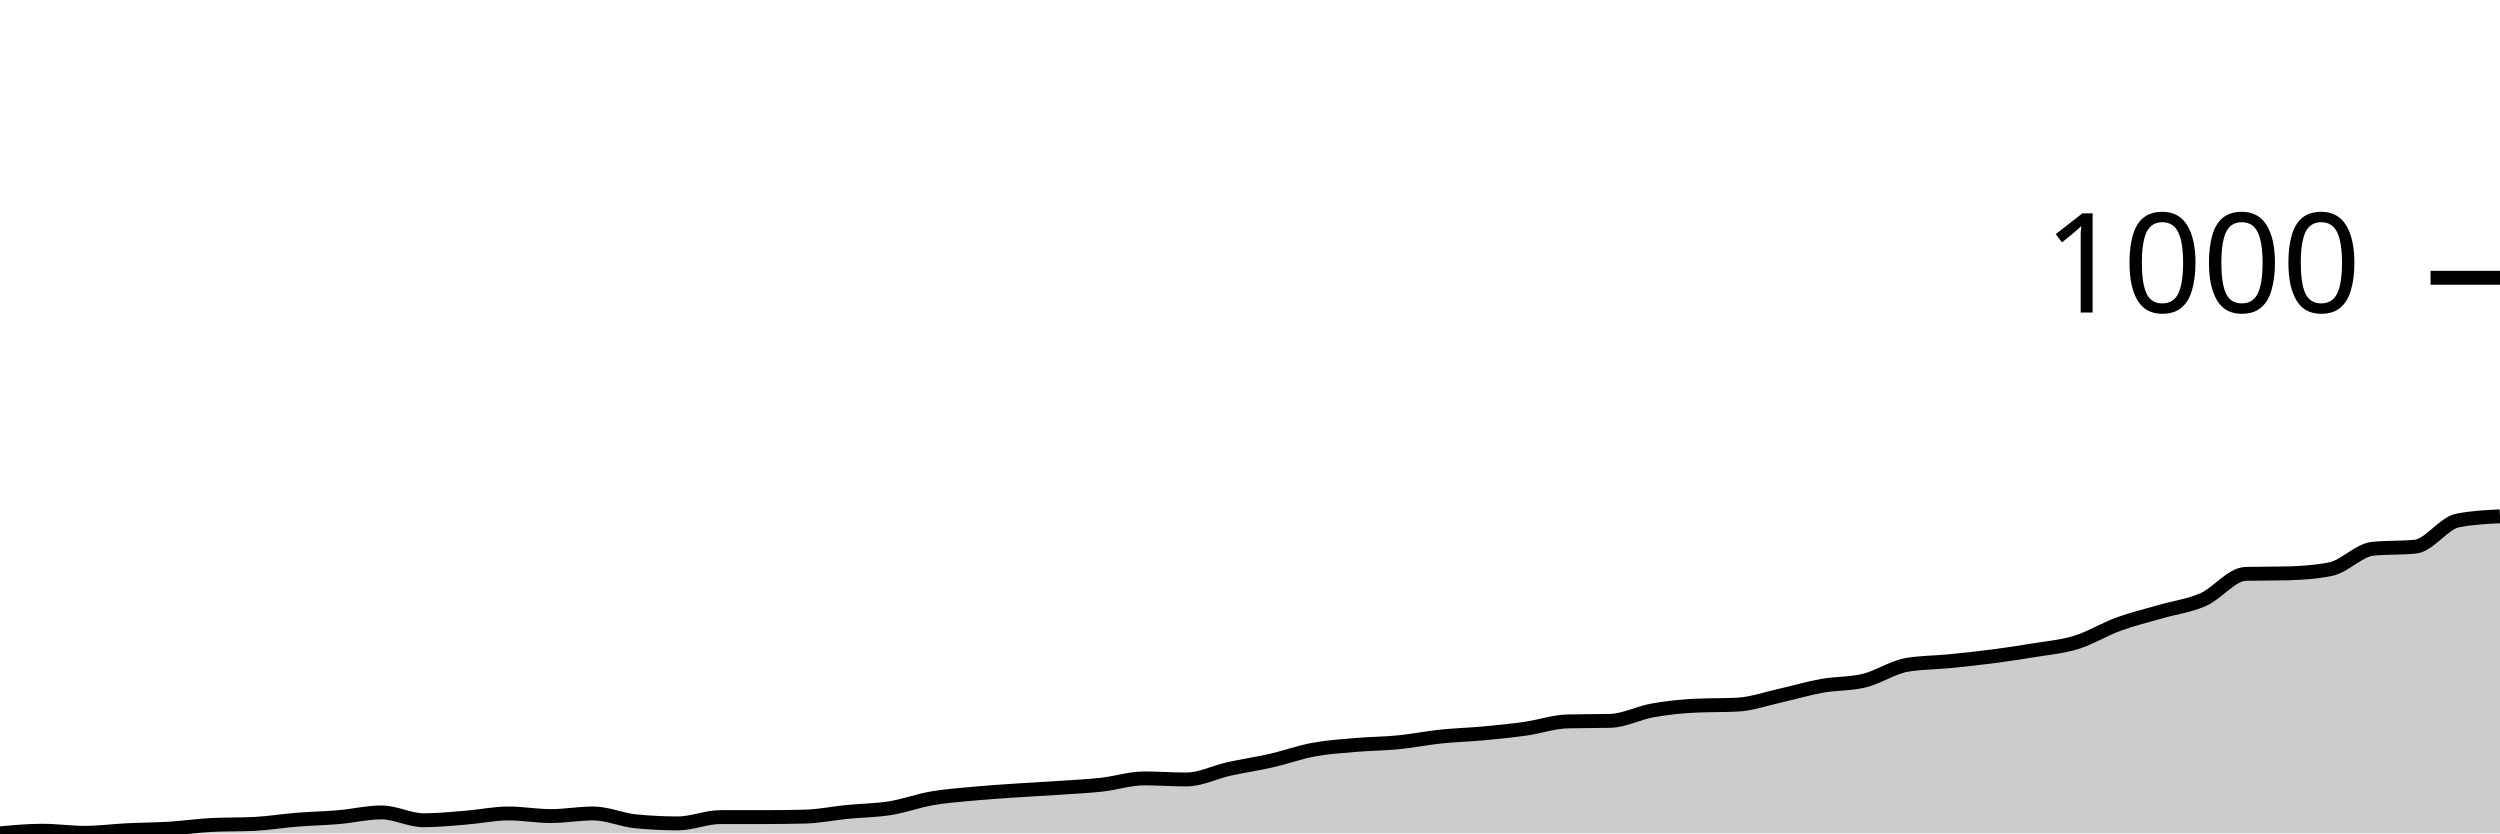
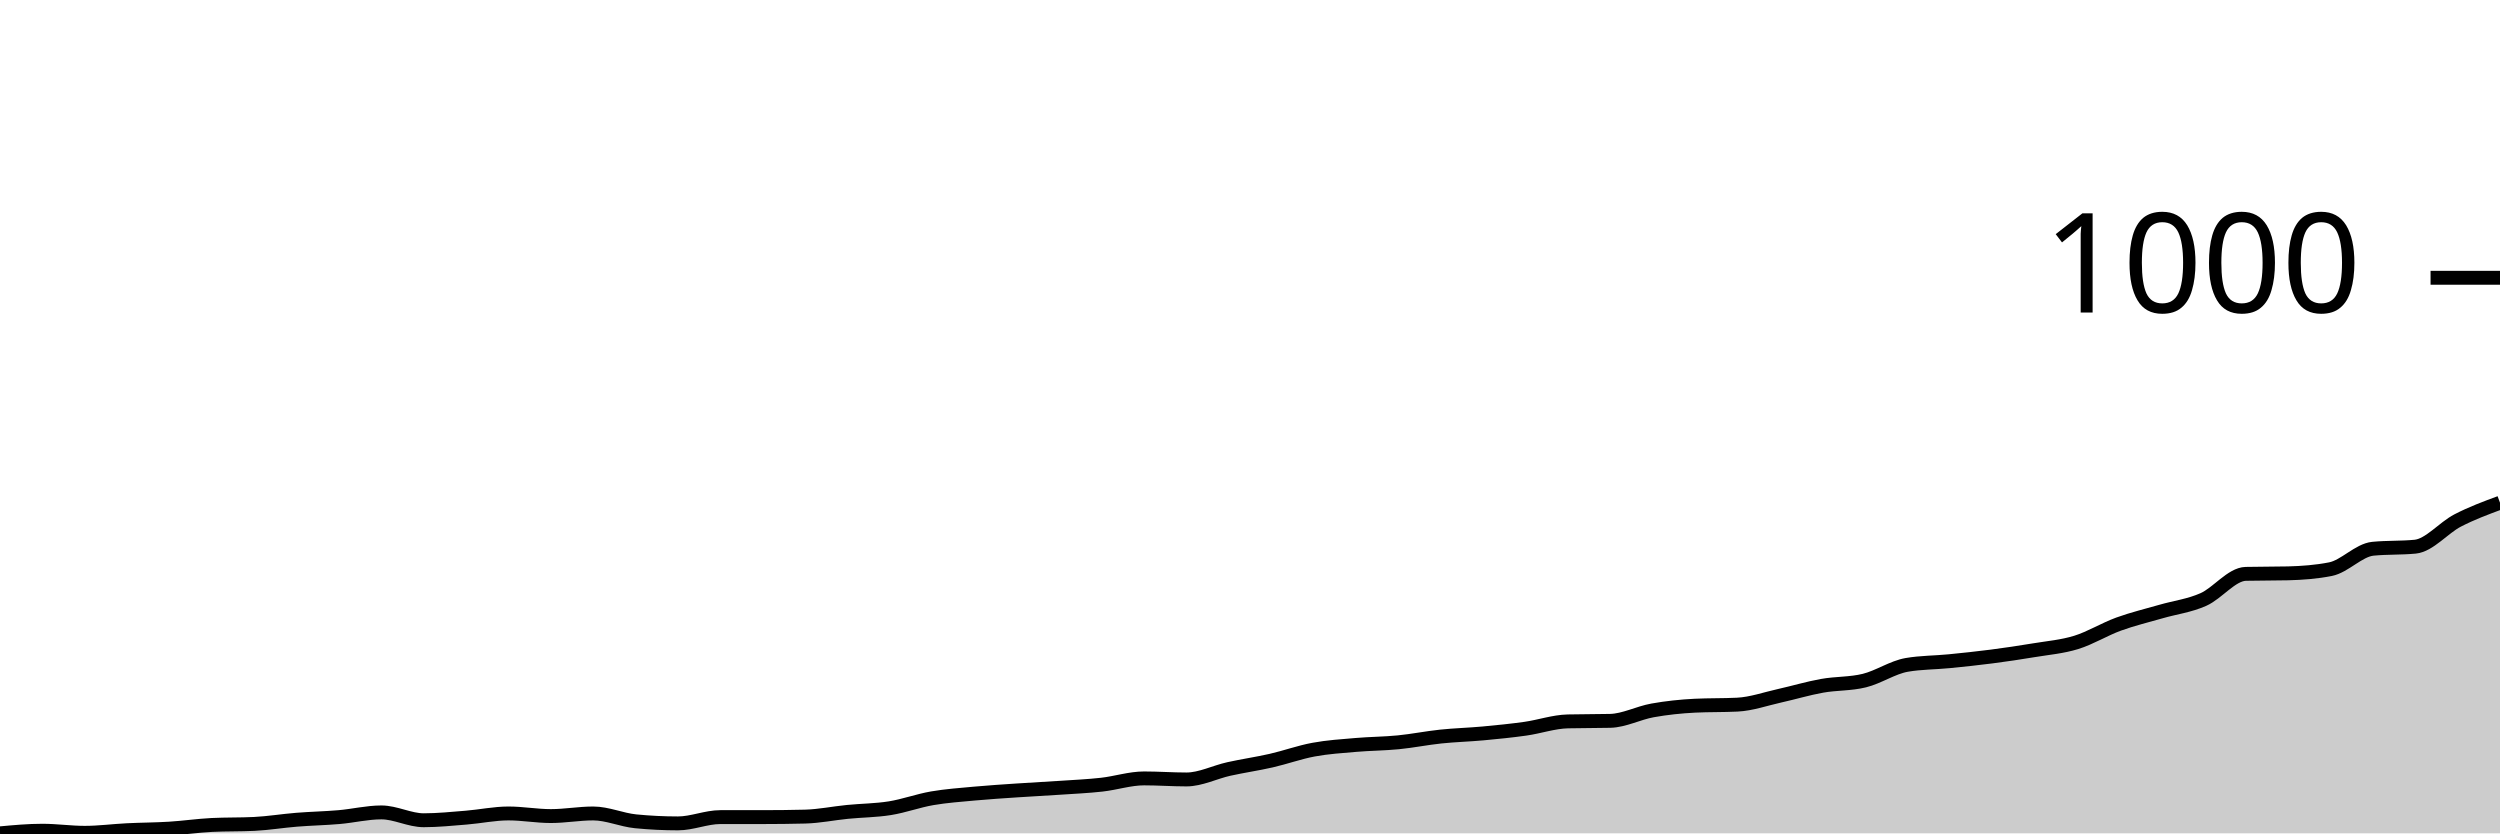
<svg xmlns="http://www.w3.org/2000/svg" viewBox="0 0 180 60">
  <g transform="translate(0,20)">
-     <path class="area" fill="rgba(0, 0, 0, 0.2)" d="M0,40C1.017,39.906,2.034,39.812,3.051,39.812C4.068,39.812,5.085,39.962,6.102,39.962C7.119,39.962,8.136,39.824,9.153,39.774C10.169,39.724,11.186,39.724,12.203,39.661C13.22,39.598,14.237,39.448,15.254,39.397C16.271,39.347,17.288,39.372,18.305,39.322C19.322,39.272,20.339,39.102,21.356,39.021C22.373,38.939,23.39,38.92,24.407,38.832C25.424,38.745,26.441,38.493,27.458,38.493C28.475,38.493,29.492,39.058,30.508,39.058C31.525,39.058,32.542,38.952,33.559,38.87C34.576,38.788,35.593,38.569,36.61,38.569C37.627,38.569,38.644,38.757,39.661,38.757C40.678,38.757,41.695,38.569,42.712,38.569C43.729,38.569,44.746,39.033,45.763,39.134C46.78,39.234,47.797,39.284,48.814,39.284C49.831,39.284,50.847,38.832,51.864,38.832C52.881,38.832,53.898,38.832,54.915,38.832C55.932,38.832,56.949,38.82,57.966,38.795C58.983,38.77,60,38.556,61.017,38.456C62.034,38.355,63.051,38.355,64.068,38.192C65.085,38.029,66.102,37.652,67.119,37.476C68.136,37.301,69.153,37.232,70.169,37.137C71.186,37.043,72.203,36.981,73.22,36.911C74.237,36.842,75.254,36.792,76.271,36.723C77.288,36.654,78.305,36.61,79.322,36.497C80.339,36.384,81.356,36.045,82.373,36.045C83.39,36.045,84.407,36.121,85.424,36.121C86.441,36.121,87.458,35.593,88.475,35.367C89.492,35.141,90.508,34.997,91.525,34.765C92.542,34.532,93.559,34.162,94.576,33.974C95.593,33.785,96.61,33.723,97.627,33.635C98.644,33.547,99.661,33.547,100.678,33.446C101.695,33.346,102.712,33.139,103.729,33.032C104.746,32.925,105.763,32.9,106.78,32.806C107.797,32.712,108.814,32.611,109.831,32.467C110.847,32.323,111.864,31.965,112.881,31.94C113.898,31.915,114.915,31.927,115.932,31.902C116.949,31.877,117.966,31.331,118.983,31.149C120,30.967,121.017,30.86,122.034,30.81C123.051,30.76,124.068,30.785,125.085,30.734C126.102,30.684,127.119,30.32,128.136,30.094C129.153,29.868,130.169,29.561,131.186,29.379C132.203,29.196,133.22,29.253,134.237,29.002C135.254,28.751,136.271,28.048,137.288,27.872C138.305,27.696,139.322,27.709,140.339,27.608C141.356,27.508,142.373,27.401,143.39,27.269C144.407,27.137,145.424,26.987,146.441,26.817C147.458,26.648,148.475,26.566,149.492,26.252C150.508,25.938,151.525,25.304,152.542,24.934C153.559,24.564,154.576,24.325,155.593,24.03C156.61,23.735,157.627,23.616,158.644,23.164C159.661,22.712,160.678,21.343,161.695,21.318C162.712,21.293,163.729,21.306,164.746,21.281C165.763,21.255,166.78,21.18,167.797,20.979C168.814,20.778,169.831,19.611,170.847,19.51C171.864,19.41,172.881,19.46,173.898,19.36C174.915,19.259,175.932,17.677,176.949,17.476C177.966,17.276,178.983,17.225,180,17.175L180,40C178.983,40,177.966,40,176.949,40C175.932,40,174.915,40,173.898,40C172.881,40,171.864,40,170.847,40C169.831,40,168.814,40,167.797,40C166.78,40,165.763,40,164.746,40C163.729,40,162.712,40,161.695,40C160.678,40,159.661,40,158.644,40C157.627,40,156.61,40,155.593,40C154.576,40,153.559,40,152.542,40C151.525,40,150.508,40,149.492,40C148.475,40,147.458,40,146.441,40C145.424,40,144.407,40,143.39,40C142.373,40,141.356,40,140.339,40C139.322,40,138.305,40,137.288,40C136.271,40,135.254,40,134.237,40C133.22,40,132.203,40,131.186,40C130.169,40,129.153,40,128.136,40C127.119,40,126.102,40,125.085,40C124.068,40,123.051,40,122.034,40C121.017,40,120,40,118.983,40C117.966,40,116.949,40,115.932,40C114.915,40,113.898,40,112.881,40C111.864,40,110.847,40,109.831,40C108.814,40,107.797,40,106.78,40C105.763,40,104.746,40,103.729,40C102.712,40,101.695,40,100.678,40C99.661,40,98.644,40,97.627,40C96.61,40,95.593,40,94.576,40C93.559,40,92.542,40,91.525,40C90.508,40,89.492,40,88.475,40C87.458,40,86.441,40,85.424,40C84.407,40,83.39,40,82.373,40C81.356,40,80.339,40,79.322,40C78.305,40,77.288,40,76.271,40C75.254,40,74.237,40,73.22,40C72.203,40,71.186,40,70.169,40C69.153,40,68.136,40,67.119,40C66.102,40,65.085,40,64.068,40C63.051,40,62.034,40,61.017,40C60,40,58.983,40,57.966,40C56.949,40,55.932,40,54.915,40C53.898,40,52.881,40,51.864,40C50.847,40,49.831,40,48.814,40C47.797,40,46.78,40,45.763,40C44.746,40,43.729,40,42.712,40C41.695,40,40.678,40,39.661,40C38.644,40,37.627,40,36.61,40C35.593,40,34.576,40,33.559,40C32.542,40,31.525,40,30.508,40C29.492,40,28.475,40,27.458,40C26.441,40,25.424,40,24.407,40C23.39,40,22.373,40,21.356,40C20.339,40,19.322,40,18.305,40C17.288,40,16.271,40,15.254,40C14.237,40,13.22,40,12.203,40C11.186,40,10.169,40,9.153,40C8.136,40,7.119,40,6.102,40C5.085,40,4.068,40,3.051,40C2.034,40,1.017,40,0,40Z" />
-     <path class="line" stroke="black" fill="none" d="M0,40C1.017,39.906,2.034,39.812,3.051,39.812C4.068,39.812,5.085,39.962,6.102,39.962C7.119,39.962,8.136,39.824,9.153,39.774C10.169,39.724,11.186,39.724,12.203,39.661C13.22,39.598,14.237,39.448,15.254,39.397C16.271,39.347,17.288,39.372,18.305,39.322C19.322,39.272,20.339,39.102,21.356,39.021C22.373,38.939,23.39,38.92,24.407,38.832C25.424,38.745,26.441,38.493,27.458,38.493C28.475,38.493,29.492,39.058,30.508,39.058C31.525,39.058,32.542,38.952,33.559,38.87C34.576,38.788,35.593,38.569,36.61,38.569C37.627,38.569,38.644,38.757,39.661,38.757C40.678,38.757,41.695,38.569,42.712,38.569C43.729,38.569,44.746,39.033,45.763,39.134C46.78,39.234,47.797,39.284,48.814,39.284C49.831,39.284,50.847,38.832,51.864,38.832C52.881,38.832,53.898,38.832,54.915,38.832C55.932,38.832,56.949,38.82,57.966,38.795C58.983,38.77,60,38.556,61.017,38.456C62.034,38.355,63.051,38.355,64.068,38.192C65.085,38.029,66.102,37.652,67.119,37.476C68.136,37.301,69.153,37.232,70.169,37.137C71.186,37.043,72.203,36.981,73.22,36.911C74.237,36.842,75.254,36.792,76.271,36.723C77.288,36.654,78.305,36.61,79.322,36.497C80.339,36.384,81.356,36.045,82.373,36.045C83.39,36.045,84.407,36.121,85.424,36.121C86.441,36.121,87.458,35.593,88.475,35.367C89.492,35.141,90.508,34.997,91.525,34.765C92.542,34.532,93.559,34.162,94.576,33.974C95.593,33.785,96.61,33.723,97.627,33.635C98.644,33.547,99.661,33.547,100.678,33.446C101.695,33.346,102.712,33.139,103.729,33.032C104.746,32.925,105.763,32.9,106.78,32.806C107.797,32.712,108.814,32.611,109.831,32.467C110.847,32.323,111.864,31.965,112.881,31.94C113.898,31.915,114.915,31.927,115.932,31.902C116.949,31.877,117.966,31.331,118.983,31.149C120,30.967,121.017,30.86,122.034,30.81C123.051,30.76,124.068,30.785,125.085,30.734C126.102,30.684,127.119,30.32,128.136,30.094C129.153,29.868,130.169,29.561,131.186,29.379C132.203,29.196,133.22,29.253,134.237,29.002C135.254,28.751,136.271,28.048,137.288,27.872C138.305,27.696,139.322,27.709,140.339,27.608C141.356,27.508,142.373,27.401,143.39,27.269C144.407,27.137,145.424,26.987,146.441,26.817C147.458,26.648,148.475,26.566,149.492,26.252C150.508,25.938,151.525,25.304,152.542,24.934C153.559,24.564,154.576,24.325,155.593,24.03C156.61,23.735,157.627,23.616,158.644,23.164C159.661,22.712,160.678,21.343,161.695,21.318C162.712,21.293,163.729,21.306,164.746,21.281C165.763,21.255,166.78,21.18,167.797,20.979C168.814,20.778,169.831,19.611,170.847,19.51C171.864,19.41,172.881,19.46,173.898,19.36C174.915,19.259,175.932,17.677,176.949,17.476C177.966,17.276,178.983,17.225,180,17.175" />
+     <path class="area" fill="rgba(0, 0, 0, 0.2)" d="M0,40C1.017,39.906,2.034,39.812,3.051,39.812C4.068,39.812,5.085,39.962,6.102,39.962C7.119,39.962,8.136,39.824,9.153,39.774C10.169,39.724,11.186,39.724,12.203,39.661C13.22,39.598,14.237,39.448,15.254,39.397C16.271,39.347,17.288,39.372,18.305,39.322C19.322,39.272,20.339,39.102,21.356,39.021C22.373,38.939,23.39,38.92,24.407,38.832C25.424,38.745,26.441,38.493,27.458,38.493C28.475,38.493,29.492,39.058,30.508,39.058C31.525,39.058,32.542,38.952,33.559,38.87C34.576,38.788,35.593,38.569,36.61,38.569C37.627,38.569,38.644,38.757,39.661,38.757C40.678,38.757,41.695,38.569,42.712,38.569C43.729,38.569,44.746,39.033,45.763,39.134C46.78,39.234,47.797,39.284,48.814,39.284C49.831,39.284,50.847,38.832,51.864,38.832C52.881,38.832,53.898,38.832,54.915,38.832C55.932,38.832,56.949,38.82,57.966,38.795C58.983,38.77,60,38.556,61.017,38.456C62.034,38.355,63.051,38.355,64.068,38.192C65.085,38.029,66.102,37.652,67.119,37.476C68.136,37.301,69.153,37.232,70.169,37.137C71.186,37.043,72.203,36.981,73.22,36.911C74.237,36.842,75.254,36.792,76.271,36.723C77.288,36.654,78.305,36.61,79.322,36.497C80.339,36.384,81.356,36.045,82.373,36.045C83.39,36.045,84.407,36.121,85.424,36.121C86.441,36.121,87.458,35.593,88.475,35.367C89.492,35.141,90.508,34.997,91.525,34.765C92.542,34.532,93.559,34.162,94.576,33.974C95.593,33.785,96.61,33.723,97.627,33.635C98.644,33.547,99.661,33.547,100.678,33.446C101.695,33.346,102.712,33.139,103.729,33.032C104.746,32.925,105.763,32.9,106.78,32.806C107.797,32.712,108.814,32.611,109.831,32.467C110.847,32.323,111.864,31.965,112.881,31.94C113.898,31.915,114.915,31.927,115.932,31.902C116.949,31.877,117.966,31.331,118.983,31.149C120,30.967,121.017,30.86,122.034,30.81C123.051,30.76,124.068,30.785,125.085,30.734C126.102,30.684,127.119,30.32,128.136,30.094C129.153,29.868,130.169,29.561,131.186,29.379C132.203,29.196,133.22,29.253,134.237,29.002C135.254,28.751,136.271,28.048,137.288,27.872C138.305,27.696,139.322,27.709,140.339,27.608C141.356,27.508,142.373,27.401,143.39,27.269C144.407,27.137,145.424,26.987,146.441,26.817C147.458,26.648,148.475,26.566,149.492,26.252C150.508,25.938,151.525,25.304,152.542,24.934C153.559,24.564,154.576,24.325,155.593,24.03C156.61,23.735,157.627,23.616,158.644,23.164C159.661,22.712,160.678,21.343,161.695,21.318C162.712,21.293,163.729,21.306,164.746,21.281C165.763,21.255,166.78,21.18,167.797,20.979C168.814,20.778,169.831,19.611,170.847,19.51C171.864,19.41,172.881,19.46,173.898,19.36C174.915,19.259,175.932,18.004,176.949,17.476C177.966,16.949,178.983,16.573,180,16.196L180,40C178.983,40,177.966,40,176.949,40C175.932,40,174.915,40,173.898,40C172.881,40,171.864,40,170.847,40C169.831,40,168.814,40,167.797,40C166.78,40,165.763,40,164.746,40C163.729,40,162.712,40,161.695,40C160.678,40,159.661,40,158.644,40C157.627,40,156.61,40,155.593,40C154.576,40,153.559,40,152.542,40C151.525,40,150.508,40,149.492,40C148.475,40,147.458,40,146.441,40C145.424,40,144.407,40,143.39,40C142.373,40,141.356,40,140.339,40C139.322,40,138.305,40,137.288,40C136.271,40,135.254,40,134.237,40C133.22,40,132.203,40,131.186,40C130.169,40,129.153,40,128.136,40C127.119,40,126.102,40,125.085,40C124.068,40,123.051,40,122.034,40C121.017,40,120,40,118.983,40C117.966,40,116.949,40,115.932,40C114.915,40,113.898,40,112.881,40C111.864,40,110.847,40,109.831,40C108.814,40,107.797,40,106.78,40C105.763,40,104.746,40,103.729,40C102.712,40,101.695,40,100.678,40C99.661,40,98.644,40,97.627,40C96.61,40,95.593,40,94.576,40C93.559,40,92.542,40,91.525,40C90.508,40,89.492,40,88.475,40C87.458,40,86.441,40,85.424,40C84.407,40,83.39,40,82.373,40C81.356,40,80.339,40,79.322,40C78.305,40,77.288,40,76.271,40C75.254,40,74.237,40,73.22,40C72.203,40,71.186,40,70.169,40C69.153,40,68.136,40,67.119,40C66.102,40,65.085,40,64.068,40C63.051,40,62.034,40,61.017,40C60,40,58.983,40,57.966,40C56.949,40,55.932,40,54.915,40C53.898,40,52.881,40,51.864,40C50.847,40,49.831,40,48.814,40C47.797,40,46.78,40,45.763,40C44.746,40,43.729,40,42.712,40C41.695,40,40.678,40,39.661,40C38.644,40,37.627,40,36.61,40C35.593,40,34.576,40,33.559,40C32.542,40,31.525,40,30.508,40C29.492,40,28.475,40,27.458,40C26.441,40,25.424,40,24.407,40C23.39,40,22.373,40,21.356,40C20.339,40,19.322,40,18.305,40C17.288,40,16.271,40,15.254,40C14.237,40,13.22,40,12.203,40C11.186,40,10.169,40,9.153,40C8.136,40,7.119,40,6.102,40C5.085,40,4.068,40,3.051,40C2.034,40,1.017,40,0,40Z" />
+     <path class="line" stroke="black" fill="none" d="M0,40C1.017,39.906,2.034,39.812,3.051,39.812C4.068,39.812,5.085,39.962,6.102,39.962C7.119,39.962,8.136,39.824,9.153,39.774C10.169,39.724,11.186,39.724,12.203,39.661C13.22,39.598,14.237,39.448,15.254,39.397C16.271,39.347,17.288,39.372,18.305,39.322C19.322,39.272,20.339,39.102,21.356,39.021C22.373,38.939,23.39,38.92,24.407,38.832C25.424,38.745,26.441,38.493,27.458,38.493C28.475,38.493,29.492,39.058,30.508,39.058C31.525,39.058,32.542,38.952,33.559,38.87C34.576,38.788,35.593,38.569,36.61,38.569C37.627,38.569,38.644,38.757,39.661,38.757C40.678,38.757,41.695,38.569,42.712,38.569C43.729,38.569,44.746,39.033,45.763,39.134C46.78,39.234,47.797,39.284,48.814,39.284C49.831,39.284,50.847,38.832,51.864,38.832C52.881,38.832,53.898,38.832,54.915,38.832C55.932,38.832,56.949,38.82,57.966,38.795C58.983,38.77,60,38.556,61.017,38.456C62.034,38.355,63.051,38.355,64.068,38.192C65.085,38.029,66.102,37.652,67.119,37.476C68.136,37.301,69.153,37.232,70.169,37.137C71.186,37.043,72.203,36.981,73.22,36.911C74.237,36.842,75.254,36.792,76.271,36.723C77.288,36.654,78.305,36.61,79.322,36.497C80.339,36.384,81.356,36.045,82.373,36.045C83.39,36.045,84.407,36.121,85.424,36.121C86.441,36.121,87.458,35.593,88.475,35.367C89.492,35.141,90.508,34.997,91.525,34.765C92.542,34.532,93.559,34.162,94.576,33.974C95.593,33.785,96.61,33.723,97.627,33.635C98.644,33.547,99.661,33.547,100.678,33.446C101.695,33.346,102.712,33.139,103.729,33.032C104.746,32.925,105.763,32.9,106.78,32.806C107.797,32.712,108.814,32.611,109.831,32.467C110.847,32.323,111.864,31.965,112.881,31.94C113.898,31.915,114.915,31.927,115.932,31.902C116.949,31.877,117.966,31.331,118.983,31.149C120,30.967,121.017,30.86,122.034,30.81C123.051,30.76,124.068,30.785,125.085,30.734C126.102,30.684,127.119,30.32,128.136,30.094C129.153,29.868,130.169,29.561,131.186,29.379C132.203,29.196,133.22,29.253,134.237,29.002C135.254,28.751,136.271,28.048,137.288,27.872C138.305,27.696,139.322,27.709,140.339,27.608C141.356,27.508,142.373,27.401,143.39,27.269C144.407,27.137,145.424,26.987,146.441,26.817C147.458,26.648,148.475,26.566,149.492,26.252C150.508,25.938,151.525,25.304,152.542,24.934C153.559,24.564,154.576,24.325,155.593,24.03C156.61,23.735,157.627,23.616,158.644,23.164C159.661,22.712,160.678,21.343,161.695,21.318C162.712,21.293,163.729,21.306,164.746,21.281C165.763,21.255,166.78,21.18,167.797,20.979C168.814,20.778,169.831,19.611,170.847,19.51C171.864,19.41,172.881,19.46,173.898,19.36C174.915,19.259,175.932,18.004,176.949,17.476C177.966,16.949,178.983,16.573,180,16.196" />
    <path class="axis-ceiling" stroke-width="1" stroke="black" fill="none" d="M175,0L180,0" />
    <text class="axis-ceiling-label" font-family="sans-serif" text-anchor="end" font-size="10px" x="170" y="2.5">1000</text>
  </g>
</svg>
